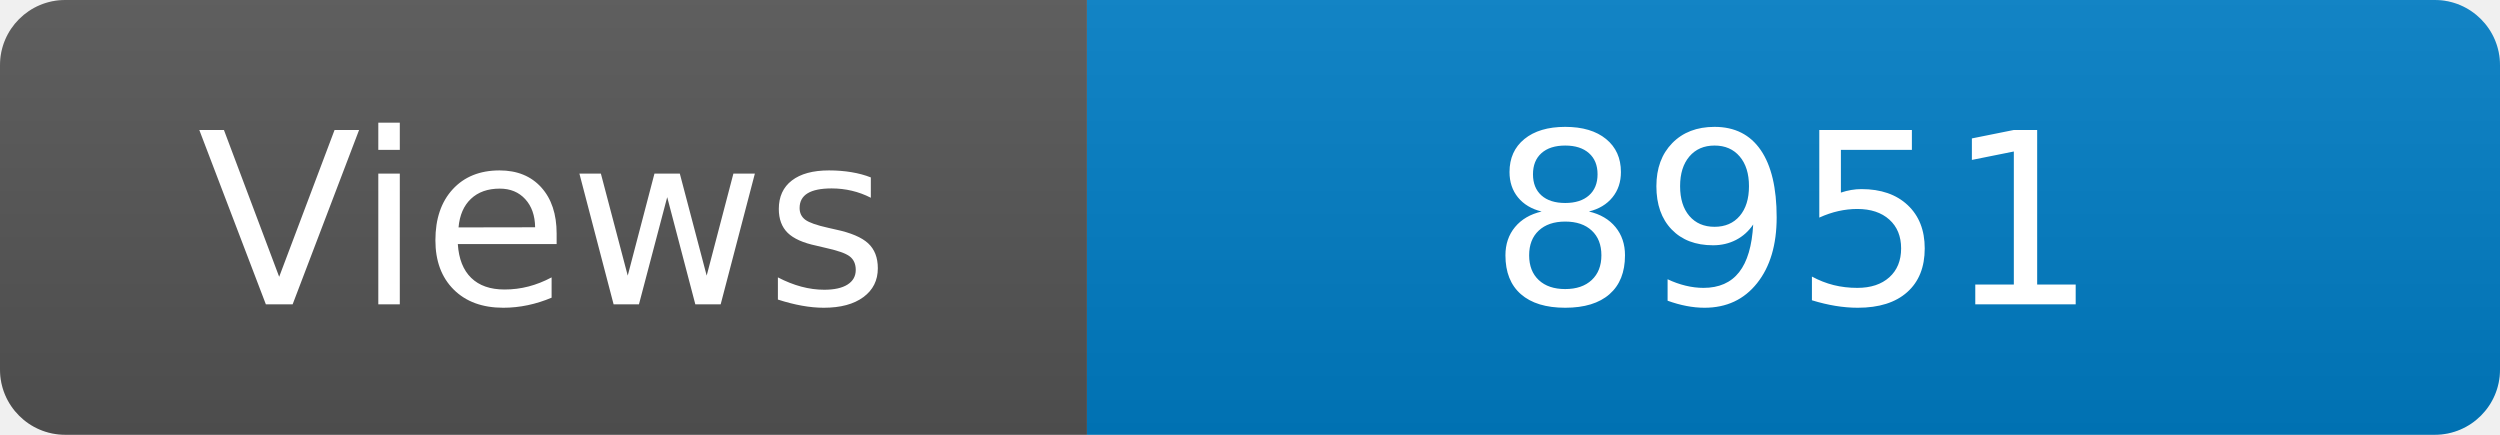
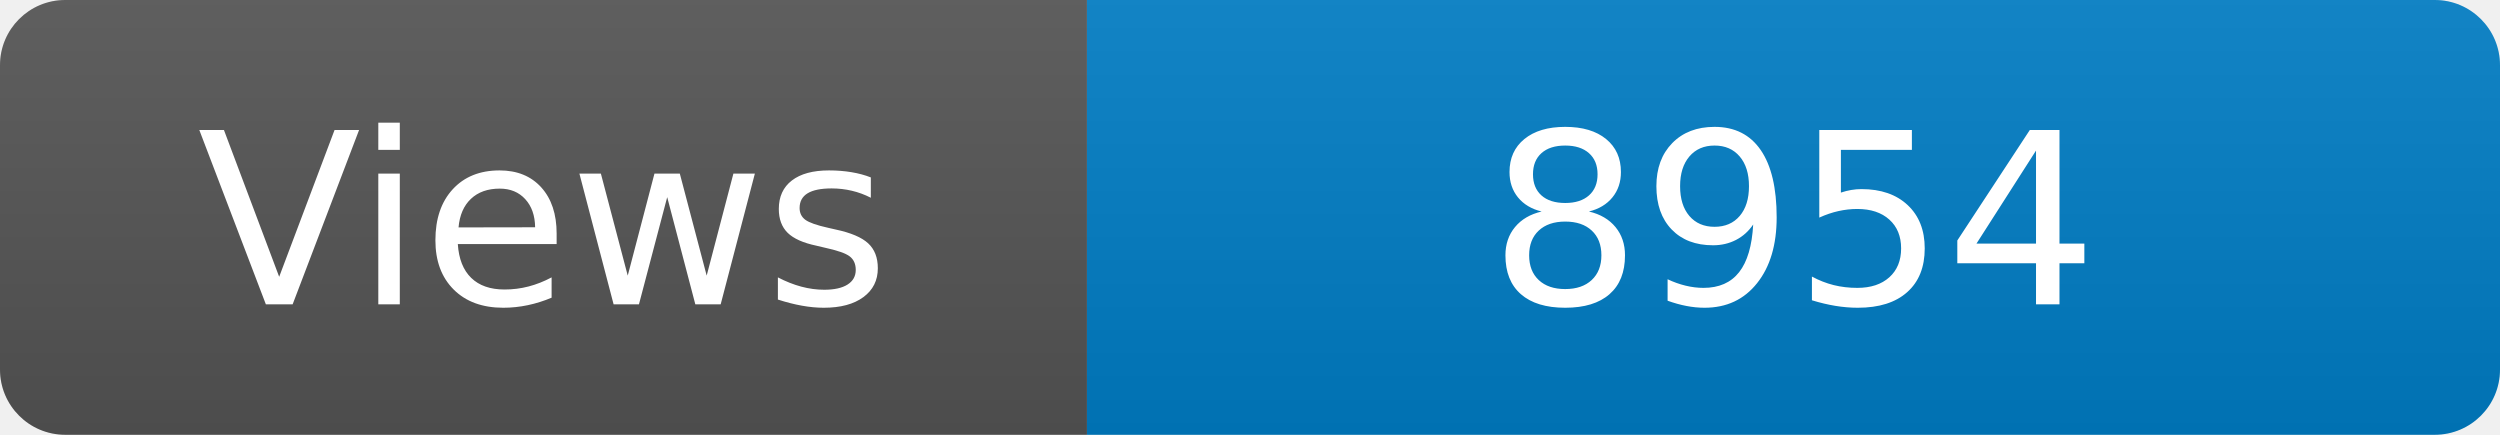
<svg xmlns="http://www.w3.org/2000/svg" width="115" height="20" role="img" aria-label="Maintained?: yes">
  <linearGradient id="s" x2="0" y2="100%">
    <stop offset="0" stop-color="#bbb" stop-opacity=".1" />
    <stop offset="1" stop-opacity=".1" />
  </linearGradient>
  <clipPath id="r">
    <rect width="115" height="20" rx="3" fill="#fff" />
  </clipPath>
  <g clip-path="url(#r)">
    <rect width="50" height="20" fill="#555" />
    <rect x="50" width="160" height="20" fill="#007ec6" />
    <rect width="115" height="20" fill="url(#s)" />
  </g>
  <g fill="#fff" text-anchor="middle" font-family="Verdana,Geneva,DejaVu Sans,sans-serif" font-size="110">
    <text x="250" y="140" transform="scale(.1)" fill="#fff">Views</text>
-     <text x="825" y="140" transform="scale(.1)" fill="#fff">8951</text>
+     <text x="825" y="140" transform="scale(.1)" fill="#fff">8954</text>
  </g>
</svg>
